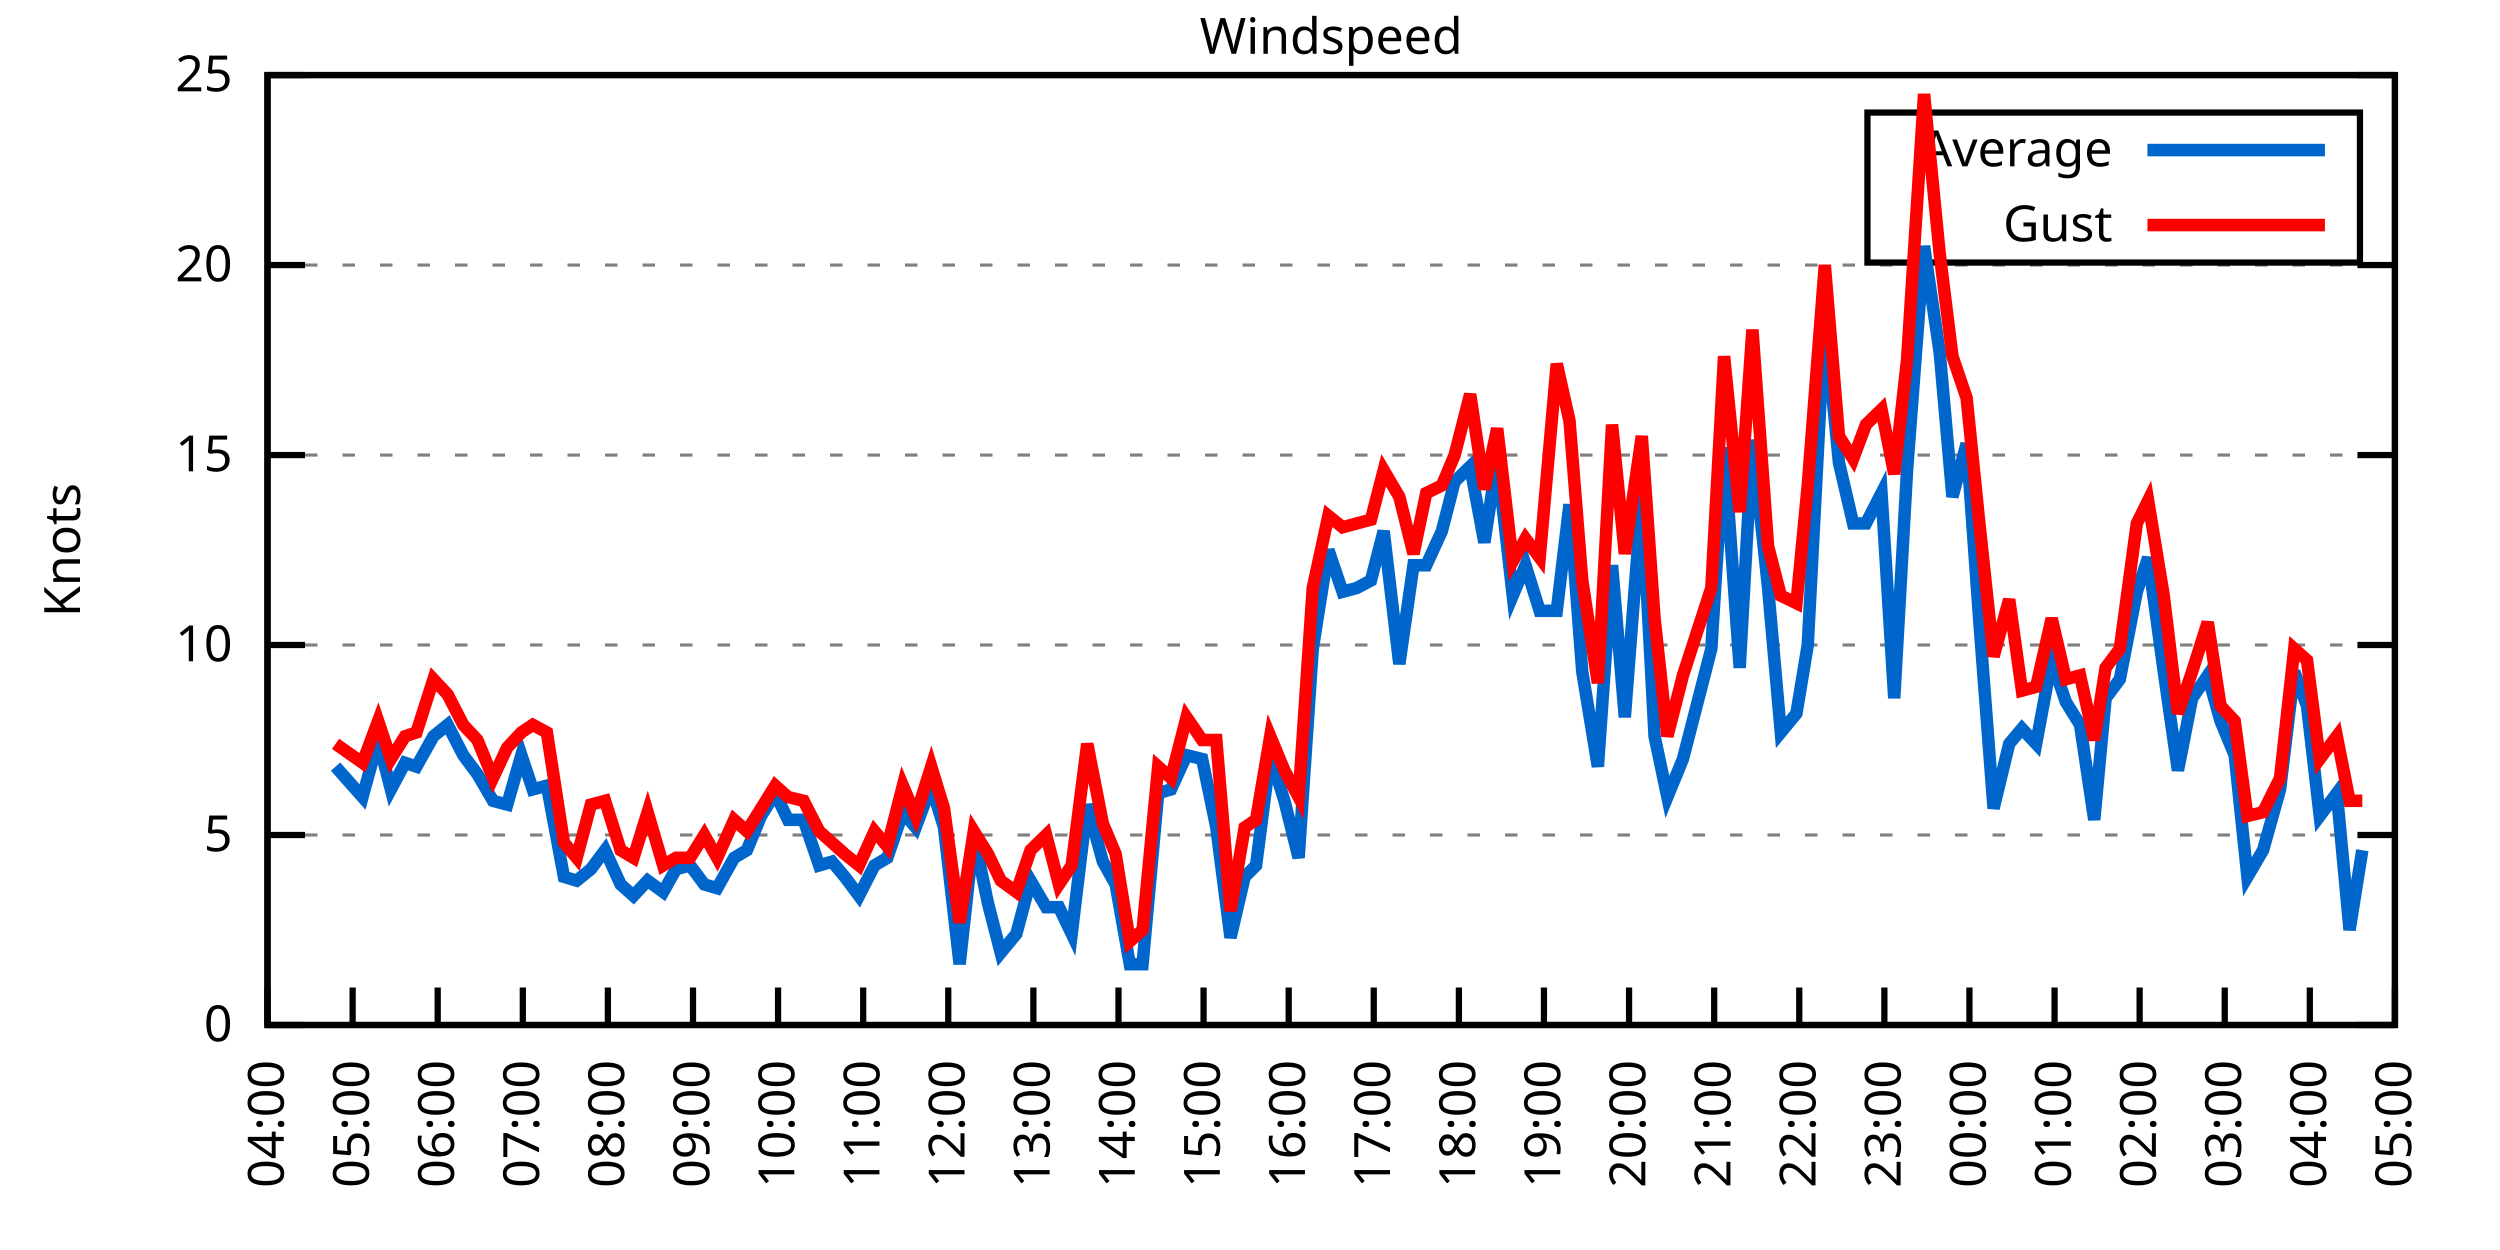
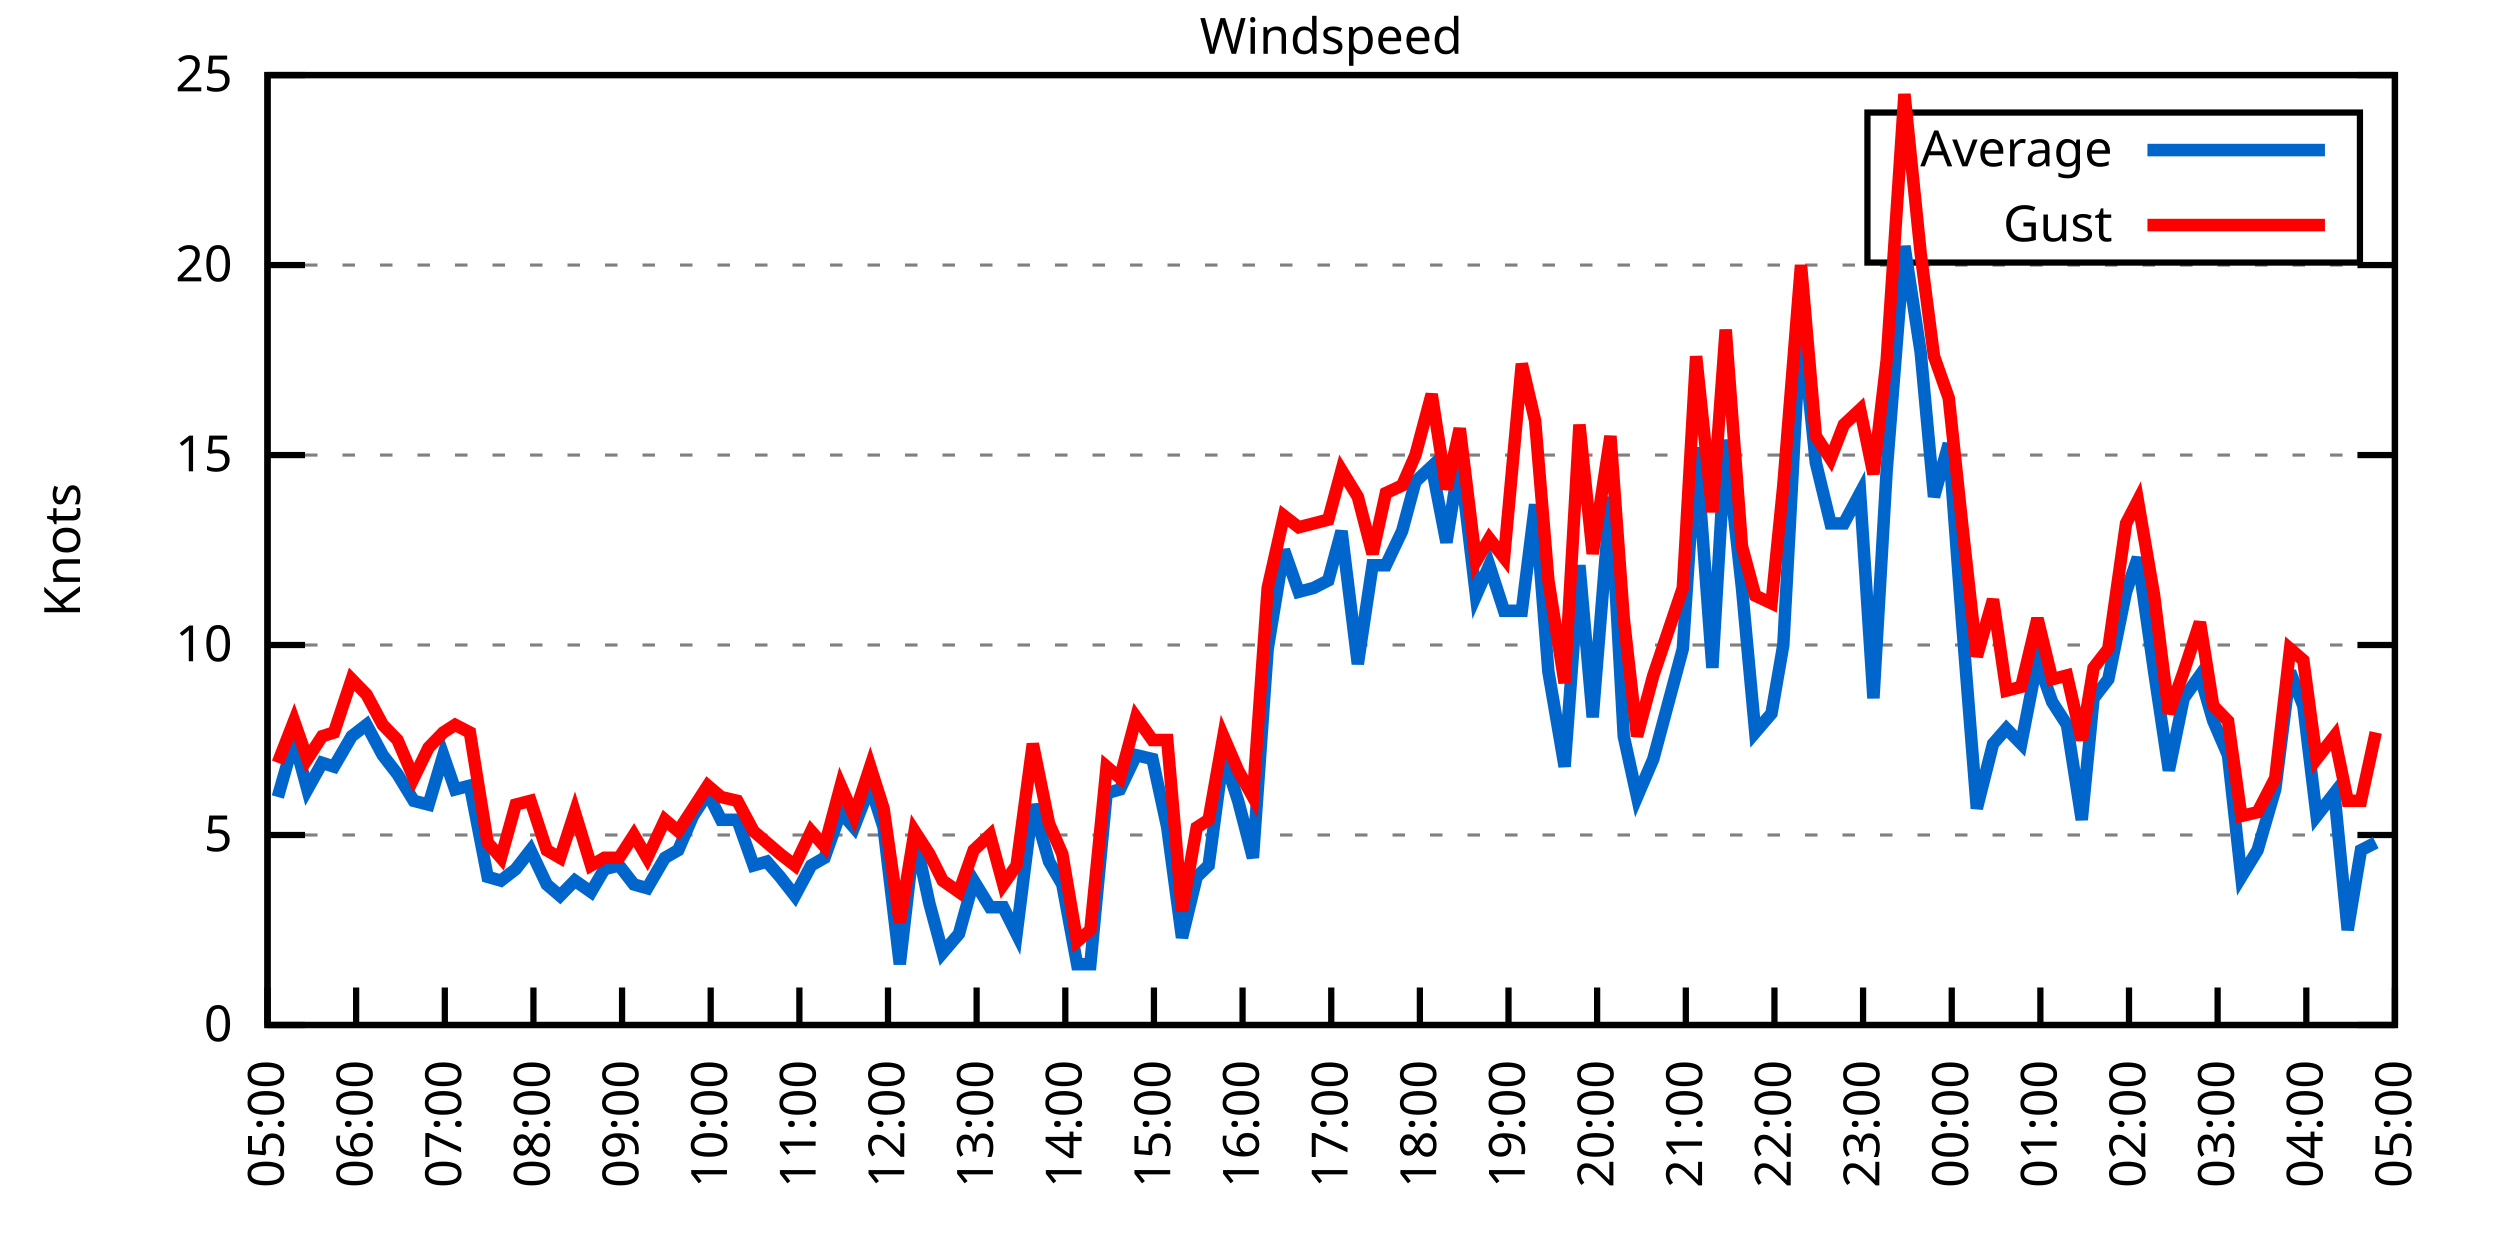
<svg xmlns="http://www.w3.org/2000/svg" xmlns:xlink="http://www.w3.org/1999/xlink" width="400" height="200" viewBox="0 0 400 200">
  <g id="gnuplot_canvas">
    <rect x="0" y="0" width="400" height="200" fill="none" />
    <defs>
      <circle id="gpDot" r="0.5" stroke-width="0.5" stroke="currentColor" />
      <path id="gpPt0" stroke-width="0.333" stroke="currentColor" d="M-1,0 h2 M0,-1 v2" />
      <path id="gpPt1" stroke-width="0.333" stroke="currentColor" d="M-1,-1 L1,1 M1,-1 L-1,1" />
      <path id="gpPt2" stroke-width="0.333" stroke="currentColor" d="M-1,0 L1,0 M0,-1 L0,1 M-1,-1 L1,1 M-1,1 L1,-1" />
      <rect id="gpPt3" stroke-width="0.333" stroke="currentColor" x="-1" y="-1" width="2" height="2" />
      <rect id="gpPt4" stroke-width="0.333" stroke="currentColor" fill="currentColor" x="-1" y="-1" width="2" height="2" />
      <circle id="gpPt5" stroke-width="0.333" stroke="currentColor" cx="0" cy="0" r="1" />
      <use xlink:href="#gpPt5" id="gpPt6" fill="currentColor" stroke="none" />
      <path id="gpPt7" stroke-width="0.333" stroke="currentColor" d="M0,-1.33 L-1.33,0.67 L1.33,0.67 z" />
      <use xlink:href="#gpPt7" id="gpPt8" fill="currentColor" stroke="none" />
      <use xlink:href="#gpPt7" id="gpPt9" stroke="currentColor" transform="rotate(180)" />
      <use xlink:href="#gpPt9" id="gpPt10" fill="currentColor" stroke="none" />
      <use xlink:href="#gpPt3" id="gpPt11" stroke="currentColor" transform="rotate(45)" />
      <use xlink:href="#gpPt11" id="gpPt12" fill="currentColor" stroke="none" />
      <path id="gpPt13" stroke-width="0.333" stroke="currentColor" d="M0,1.330 L1.265,0.411 L0.782,-1.067 L-0.782,-1.076 L-1.265,0.411 z" />
      <use xlink:href="#gpPt13" id="gpPt14" fill="currentColor" stroke="none" />
      <filter id="textbox" filterUnits="objectBoundingBox" x="0" y="0" height="1" width="1">
        <feFlood flood-color="white" flood-opacity="1" result="bgnd" />
        <feComposite in="SourceGraphic" in2="bgnd" operator="atop" />
      </filter>
      <filter id="greybox" filterUnits="objectBoundingBox" x="0" y="0" height="1" width="1">
        <feFlood flood-color="lightgrey" flood-opacity="1" result="grey" />
        <feComposite in="SourceGraphic" in2="grey" operator="atop" />
      </filter>
    </defs>
    <g fill="none" color="white" stroke="currentColor" stroke-width="1.00" stroke-linecap="butt" stroke-linejoin="miter">
</g>
    <g fill="none" color="black" stroke="currentColor" stroke-width="1.00" stroke-linecap="butt" stroke-linejoin="miter">
      <g stroke="none" shape-rendering="crispEdges">
        <polygon fill="rgb(255, 255, 255)" points="42.80,164.00 383.18,164.00 383.18,12.02 42.80,12.02 " />
      </g>
    </g>
    <g fill="none" color="black" stroke="currentColor" stroke-width="1.00" stroke-linecap="butt" stroke-linejoin="miter">
</g>
    <g fill="none" color="black" stroke="black" stroke-width="0.50" stroke-linecap="butt" stroke-linejoin="miter">
</g>
    <g fill="none" color="gray" stroke="currentColor" stroke-width="0.50" stroke-linecap="butt" stroke-linejoin="miter">
      <path stroke="gray" stroke-dasharray="2,4" class="gridline" d="M42.80,164.00 L383.19,164.00  " />
    </g>
    <g fill="none" color="gray" stroke="gray" stroke-width="1.00" stroke-linecap="butt" stroke-linejoin="miter">
</g>
    <g fill="none" color="black" stroke="currentColor" stroke-width="1.00" stroke-linecap="butt" stroke-linejoin="miter">
      <path stroke="black" d="M42.80,164.00 L48.80,164.00 M383.19,164.00 L377.19,164.00  " />
      <g transform="translate(37.20,166.60)" stroke="none" fill="black" font-family="Sans" font-size="8.00" text-anchor="end">
        <text>
          <tspan font-family="Sans"> 0</tspan>
        </text>
      </g>
    </g>
    <g fill="none" color="black" stroke="currentColor" stroke-width="1.00" stroke-linecap="butt" stroke-linejoin="miter">
</g>
    <g fill="none" color="black" stroke="black" stroke-width="0.50" stroke-linecap="butt" stroke-linejoin="miter">
</g>
    <g fill="none" color="gray" stroke="currentColor" stroke-width="0.50" stroke-linecap="butt" stroke-linejoin="miter">
      <path stroke="gray" stroke-dasharray="2,4" class="gridline" d="M42.80,133.60 L383.19,133.60  " />
    </g>
    <g fill="none" color="gray" stroke="gray" stroke-width="1.00" stroke-linecap="butt" stroke-linejoin="miter">
</g>
    <g fill="none" color="black" stroke="currentColor" stroke-width="1.00" stroke-linecap="butt" stroke-linejoin="miter">
      <path stroke="black" d="M42.80,133.60 L48.80,133.60 M383.19,133.60 L377.19,133.60  " />
      <g transform="translate(37.20,136.20)" stroke="none" fill="black" font-family="Sans" font-size="8.00" text-anchor="end">
        <text>
          <tspan font-family="Sans"> 5</tspan>
        </text>
      </g>
    </g>
    <g fill="none" color="black" stroke="currentColor" stroke-width="1.00" stroke-linecap="butt" stroke-linejoin="miter">
</g>
    <g fill="none" color="black" stroke="black" stroke-width="0.50" stroke-linecap="butt" stroke-linejoin="miter">
</g>
    <g fill="none" color="gray" stroke="currentColor" stroke-width="0.50" stroke-linecap="butt" stroke-linejoin="miter">
      <path stroke="gray" stroke-dasharray="2,4" class="gridline" d="M42.80,103.20 L383.19,103.20  " />
    </g>
    <g fill="none" color="gray" stroke="gray" stroke-width="1.00" stroke-linecap="butt" stroke-linejoin="miter">
</g>
    <g fill="none" color="black" stroke="currentColor" stroke-width="1.00" stroke-linecap="butt" stroke-linejoin="miter">
      <path stroke="black" d="M42.80,103.20 L48.80,103.20 M383.19,103.20 L377.19,103.20  " />
      <g transform="translate(37.20,105.80)" stroke="none" fill="black" font-family="Sans" font-size="8.00" text-anchor="end">
        <text>
          <tspan font-family="Sans"> 10</tspan>
        </text>
      </g>
    </g>
    <g fill="none" color="black" stroke="currentColor" stroke-width="1.00" stroke-linecap="butt" stroke-linejoin="miter">
</g>
    <g fill="none" color="black" stroke="black" stroke-width="0.50" stroke-linecap="butt" stroke-linejoin="miter">
</g>
    <g fill="none" color="gray" stroke="currentColor" stroke-width="0.50" stroke-linecap="butt" stroke-linejoin="miter">
      <path stroke="gray" stroke-dasharray="2,4" class="gridline" d="M42.80,72.81 L383.19,72.81  " />
    </g>
    <g fill="none" color="gray" stroke="gray" stroke-width="1.00" stroke-linecap="butt" stroke-linejoin="miter">
</g>
    <g fill="none" color="black" stroke="currentColor" stroke-width="1.00" stroke-linecap="butt" stroke-linejoin="miter">
      <path stroke="black" d="M42.80,72.81 L48.80,72.81 M383.19,72.81 L377.19,72.81  " />
      <g transform="translate(37.20,75.41)" stroke="none" fill="black" font-family="Sans" font-size="8.00" text-anchor="end">
        <text>
          <tspan font-family="Sans"> 15</tspan>
        </text>
      </g>
    </g>
    <g fill="none" color="black" stroke="currentColor" stroke-width="1.00" stroke-linecap="butt" stroke-linejoin="miter">
</g>
    <g fill="none" color="black" stroke="black" stroke-width="0.50" stroke-linecap="butt" stroke-linejoin="miter">
</g>
    <g fill="none" color="gray" stroke="currentColor" stroke-width="0.50" stroke-linecap="butt" stroke-linejoin="miter">
      <path stroke="gray" stroke-dasharray="2,4" class="gridline" d="M42.80,42.41 L383.19,42.41  " />
    </g>
    <g fill="none" color="gray" stroke="gray" stroke-width="1.00" stroke-linecap="butt" stroke-linejoin="miter">
</g>
    <g fill="none" color="black" stroke="currentColor" stroke-width="1.00" stroke-linecap="butt" stroke-linejoin="miter">
      <path stroke="black" d="M42.80,42.41 L48.80,42.41 M383.19,42.41 L377.19,42.41  " />
      <g transform="translate(37.20,45.01)" stroke="none" fill="black" font-family="Sans" font-size="8.00" text-anchor="end">
        <text>
          <tspan font-family="Sans"> 20</tspan>
        </text>
      </g>
    </g>
    <g fill="none" color="black" stroke="currentColor" stroke-width="1.00" stroke-linecap="butt" stroke-linejoin="miter">
</g>
    <g fill="none" color="black" stroke="black" stroke-width="0.50" stroke-linecap="butt" stroke-linejoin="miter">
</g>
    <g fill="none" color="gray" stroke="currentColor" stroke-width="0.50" stroke-linecap="butt" stroke-linejoin="miter">
      <path stroke="gray" stroke-dasharray="2,4" class="gridline" d="M42.80,12.01 L383.19,12.01  " />
    </g>
    <g fill="none" color="gray" stroke="gray" stroke-width="1.00" stroke-linecap="butt" stroke-linejoin="miter">
</g>
    <g fill="none" color="black" stroke="currentColor" stroke-width="1.00" stroke-linecap="butt" stroke-linejoin="miter">
      <path stroke="black" d="M42.80,12.01 L48.80,12.01 M383.19,12.01 L377.19,12.01  " />
      <g transform="translate(37.20,14.61)" stroke="none" fill="black" font-family="Sans" font-size="8.00" text-anchor="end">
        <text>
          <tspan font-family="Sans"> 25</tspan>
        </text>
      </g>
    </g>
    <g fill="none" color="black" stroke="currentColor" stroke-width="1.00" stroke-linecap="butt" stroke-linejoin="miter">
      <path stroke="black" d="M42.80,164.00 L42.80,158.00  " />
      <g transform="translate(45.40,169.60) rotate(270.00)" stroke="none" fill="black" font-family="Sans" font-size="8.00" text-anchor="end">
        <text>
-           <tspan font-family="Sans">04:00</tspan>
-         </text>
-       </g>
-     </g>
-     <g fill="none" color="black" stroke="currentColor" stroke-width="1.00" stroke-linecap="butt" stroke-linejoin="miter">
-       <path stroke="black" d="M56.42,164.00 L56.42,158.00  " />
-       <g transform="translate(59.02,169.60) rotate(270.00)" stroke="none" fill="black" font-family="Sans" font-size="8.00" text-anchor="end">
-         <text>
          <tspan font-family="Sans">05:00</tspan>
        </text>
      </g>
    </g>
    <g fill="none" color="black" stroke="currentColor" stroke-width="1.00" stroke-linecap="butt" stroke-linejoin="miter">
-       <path stroke="black" d="M70.03,164.00 L70.03,158.00  " />
-       <g transform="translate(72.63,169.60) rotate(270.00)" stroke="none" fill="black" font-family="Sans" font-size="8.00" text-anchor="end">
+       <path stroke="black" d="M56.98,164.00 L56.98,158.00  " />
+       <g transform="translate(59.58,169.60) rotate(270.00)" stroke="none" fill="black" font-family="Sans" font-size="8.00" text-anchor="end">
        <text>
          <tspan font-family="Sans">06:00</tspan>
        </text>
      </g>
    </g>
    <g fill="none" color="black" stroke="currentColor" stroke-width="1.00" stroke-linecap="butt" stroke-linejoin="miter">
-       <path stroke="black" d="M83.65,164.00 L83.65,158.00  " />
-       <g transform="translate(86.25,169.60) rotate(270.00)" stroke="none" fill="black" font-family="Sans" font-size="8.00" text-anchor="end">
+       <path stroke="black" d="M71.17,164.00 L71.17,158.00  " />
+       <g transform="translate(73.77,169.60) rotate(270.00)" stroke="none" fill="black" font-family="Sans" font-size="8.00" text-anchor="end">
        <text>
          <tspan font-family="Sans">07:00</tspan>
        </text>
      </g>
    </g>
    <g fill="none" color="black" stroke="currentColor" stroke-width="1.00" stroke-linecap="butt" stroke-linejoin="miter">
-       <path stroke="black" d="M97.26,164.00 L97.26,158.00  " />
-       <g transform="translate(99.86,169.60) rotate(270.00)" stroke="none" fill="black" font-family="Sans" font-size="8.00" text-anchor="end">
+       <path stroke="black" d="M85.35,164.00 L85.35,158.00  " />
+       <g transform="translate(87.95,169.60) rotate(270.00)" stroke="none" fill="black" font-family="Sans" font-size="8.00" text-anchor="end">
        <text>
          <tspan font-family="Sans">08:00</tspan>
        </text>
      </g>
    </g>
    <g fill="none" color="black" stroke="currentColor" stroke-width="1.00" stroke-linecap="butt" stroke-linejoin="miter">
-       <path stroke="black" d="M110.88,164.00 L110.88,158.00  " />
-       <g transform="translate(113.48,169.60) rotate(270.00)" stroke="none" fill="black" font-family="Sans" font-size="8.00" text-anchor="end">
+       <path stroke="black" d="M99.53,164.00 L99.53,158.00  " />
+       <g transform="translate(102.13,169.60) rotate(270.00)" stroke="none" fill="black" font-family="Sans" font-size="8.00" text-anchor="end">
        <text>
          <tspan font-family="Sans">09:00</tspan>
        </text>
      </g>
    </g>
    <g fill="none" color="black" stroke="currentColor" stroke-width="1.00" stroke-linecap="butt" stroke-linejoin="miter">
-       <path stroke="black" d="M124.49,164.00 L124.49,158.00  " />
-       <g transform="translate(127.09,169.60) rotate(270.00)" stroke="none" fill="black" font-family="Sans" font-size="8.00" text-anchor="end">
+       <path stroke="black" d="M113.71,164.00 L113.71,158.00  " />
+       <g transform="translate(116.31,169.60) rotate(270.00)" stroke="none" fill="black" font-family="Sans" font-size="8.00" text-anchor="end">
        <text>
          <tspan font-family="Sans">10:00</tspan>
        </text>
      </g>
    </g>
    <g fill="none" color="black" stroke="currentColor" stroke-width="1.00" stroke-linecap="butt" stroke-linejoin="miter">
-       <path stroke="black" d="M138.11,164.00 L138.11,158.00  " />
-       <g transform="translate(140.71,169.60) rotate(270.00)" stroke="none" fill="black" font-family="Sans" font-size="8.00" text-anchor="end">
+       <path stroke="black" d="M127.90,164.00 L127.90,158.00  " />
+       <g transform="translate(130.50,169.60) rotate(270.00)" stroke="none" fill="black" font-family="Sans" font-size="8.00" text-anchor="end">
        <text>
          <tspan font-family="Sans">11:00</tspan>
        </text>
      </g>
    </g>
    <g fill="none" color="black" stroke="currentColor" stroke-width="1.00" stroke-linecap="butt" stroke-linejoin="miter">
-       <path stroke="black" d="M151.72,164.00 L151.72,158.00  " />
-       <g transform="translate(154.32,169.60) rotate(270.00)" stroke="none" fill="black" font-family="Sans" font-size="8.00" text-anchor="end">
+       <path stroke="black" d="M142.08,164.00 L142.08,158.00  " />
+       <g transform="translate(144.68,169.60) rotate(270.00)" stroke="none" fill="black" font-family="Sans" font-size="8.00" text-anchor="end">
        <text>
          <tspan font-family="Sans">12:00</tspan>
        </text>
      </g>
    </g>
    <g fill="none" color="black" stroke="currentColor" stroke-width="1.00" stroke-linecap="butt" stroke-linejoin="miter">
-       <path stroke="black" d="M165.34,164.00 L165.34,158.00  " />
-       <g transform="translate(167.94,169.60) rotate(270.00)" stroke="none" fill="black" font-family="Sans" font-size="8.00" text-anchor="end">
+       <path stroke="black" d="M156.26,164.00 L156.26,158.00  " />
+       <g transform="translate(158.86,169.60) rotate(270.00)" stroke="none" fill="black" font-family="Sans" font-size="8.00" text-anchor="end">
        <text>
          <tspan font-family="Sans">13:00</tspan>
        </text>
      </g>
    </g>
    <g fill="none" color="black" stroke="currentColor" stroke-width="1.00" stroke-linecap="butt" stroke-linejoin="miter">
-       <path stroke="black" d="M178.96,164.00 L178.96,158.00  " />
-       <g transform="translate(181.56,169.60) rotate(270.00)" stroke="none" fill="black" font-family="Sans" font-size="8.00" text-anchor="end">
+       <path stroke="black" d="M170.45,164.00 L170.45,158.00  " />
+       <g transform="translate(173.05,169.60) rotate(270.00)" stroke="none" fill="black" font-family="Sans" font-size="8.00" text-anchor="end">
        <text>
          <tspan font-family="Sans">14:00</tspan>
        </text>
      </g>
    </g>
    <g fill="none" color="black" stroke="currentColor" stroke-width="1.00" stroke-linecap="butt" stroke-linejoin="miter">
-       <path stroke="black" d="M192.57,164.00 L192.57,158.00  " />
-       <g transform="translate(195.17,169.60) rotate(270.00)" stroke="none" fill="black" font-family="Sans" font-size="8.00" text-anchor="end">
+       <path stroke="black" d="M184.63,164.00 L184.63,158.00  " />
+       <g transform="translate(187.23,169.60) rotate(270.00)" stroke="none" fill="black" font-family="Sans" font-size="8.00" text-anchor="end">
        <text>
          <tspan font-family="Sans">15:00</tspan>
        </text>
      </g>
    </g>
    <g fill="none" color="black" stroke="currentColor" stroke-width="1.00" stroke-linecap="butt" stroke-linejoin="miter">
-       <path stroke="black" d="M206.19,164.00 L206.19,158.00  " />
-       <g transform="translate(208.79,169.60) rotate(270.00)" stroke="none" fill="black" font-family="Sans" font-size="8.00" text-anchor="end">
+       <path stroke="black" d="M198.81,164.00 L198.81,158.00  " />
+       <g transform="translate(201.41,169.60) rotate(270.00)" stroke="none" fill="black" font-family="Sans" font-size="8.00" text-anchor="end">
        <text>
          <tspan font-family="Sans">16:00</tspan>
        </text>
      </g>
    </g>
    <g fill="none" color="black" stroke="currentColor" stroke-width="1.00" stroke-linecap="butt" stroke-linejoin="miter">
-       <path stroke="black" d="M219.80,164.00 L219.80,158.00  " />
-       <g transform="translate(222.40,169.60) rotate(270.00)" stroke="none" fill="black" font-family="Sans" font-size="8.00" text-anchor="end">
+       <path stroke="black" d="M213.00,164.00 L213.00,158.00  " />
+       <g transform="translate(215.60,169.60) rotate(270.00)" stroke="none" fill="black" font-family="Sans" font-size="8.00" text-anchor="end">
        <text>
          <tspan font-family="Sans">17:00</tspan>
        </text>
      </g>
    </g>
    <g fill="none" color="black" stroke="currentColor" stroke-width="1.00" stroke-linecap="butt" stroke-linejoin="miter">
-       <path stroke="black" d="M233.42,164.00 L233.42,158.00  " />
-       <g transform="translate(236.02,169.60) rotate(270.00)" stroke="none" fill="black" font-family="Sans" font-size="8.00" text-anchor="end">
+       <path stroke="black" d="M227.18,164.00 L227.18,158.00  " />
+       <g transform="translate(229.78,169.60) rotate(270.00)" stroke="none" fill="black" font-family="Sans" font-size="8.00" text-anchor="end">
        <text>
          <tspan font-family="Sans">18:00</tspan>
        </text>
      </g>
    </g>
    <g fill="none" color="black" stroke="currentColor" stroke-width="1.00" stroke-linecap="butt" stroke-linejoin="miter">
-       <path stroke="black" d="M247.03,164.00 L247.03,158.00  " />
-       <g transform="translate(249.63,169.60) rotate(270.00)" stroke="none" fill="black" font-family="Sans" font-size="8.00" text-anchor="end">
+       <path stroke="black" d="M241.36,164.00 L241.36,158.00  " />
+       <g transform="translate(243.96,169.60) rotate(270.00)" stroke="none" fill="black" font-family="Sans" font-size="8.00" text-anchor="end">
        <text>
          <tspan font-family="Sans">19:00</tspan>
        </text>
      </g>
    </g>
    <g fill="none" color="black" stroke="currentColor" stroke-width="1.00" stroke-linecap="butt" stroke-linejoin="miter">
-       <path stroke="black" d="M260.65,164.00 L260.65,158.00  " />
-       <g transform="translate(263.25,169.60) rotate(270.00)" stroke="none" fill="black" font-family="Sans" font-size="8.00" text-anchor="end">
+       <path stroke="black" d="M255.54,164.00 L255.54,158.00  " />
+       <g transform="translate(258.14,169.60) rotate(270.00)" stroke="none" fill="black" font-family="Sans" font-size="8.00" text-anchor="end">
        <text>
          <tspan font-family="Sans">20:00</tspan>
        </text>
      </g>
    </g>
    <g fill="none" color="black" stroke="currentColor" stroke-width="1.00" stroke-linecap="butt" stroke-linejoin="miter">
-       <path stroke="black" d="M274.27,164.00 L274.27,158.00  " />
-       <g transform="translate(276.87,169.60) rotate(270.00)" stroke="none" fill="black" font-family="Sans" font-size="8.00" text-anchor="end">
+       <path stroke="black" d="M269.73,164.00 L269.73,158.00  " />
+       <g transform="translate(272.33,169.60) rotate(270.00)" stroke="none" fill="black" font-family="Sans" font-size="8.00" text-anchor="end">
        <text>
          <tspan font-family="Sans">21:00</tspan>
        </text>
      </g>
    </g>
    <g fill="none" color="black" stroke="currentColor" stroke-width="1.00" stroke-linecap="butt" stroke-linejoin="miter">
-       <path stroke="black" d="M287.88,164.00 L287.88,158.00  " />
-       <g transform="translate(290.48,169.60) rotate(270.00)" stroke="none" fill="black" font-family="Sans" font-size="8.00" text-anchor="end">
+       <path stroke="black" d="M283.91,164.00 L283.91,158.00  " />
+       <g transform="translate(286.51,169.60) rotate(270.00)" stroke="none" fill="black" font-family="Sans" font-size="8.00" text-anchor="end">
        <text>
          <tspan font-family="Sans">22:00</tspan>
        </text>
      </g>
    </g>
    <g fill="none" color="black" stroke="currentColor" stroke-width="1.00" stroke-linecap="butt" stroke-linejoin="miter">
-       <path stroke="black" d="M301.50,164.00 L301.50,158.00  " />
-       <g transform="translate(304.10,169.60) rotate(270.00)" stroke="none" fill="black" font-family="Sans" font-size="8.00" text-anchor="end">
+       <path stroke="black" d="M298.09,164.00 L298.09,158.00  " />
+       <g transform="translate(300.69,169.60) rotate(270.00)" stroke="none" fill="black" font-family="Sans" font-size="8.00" text-anchor="end">
        <text>
          <tspan font-family="Sans">23:00</tspan>
        </text>
      </g>
    </g>
    <g fill="none" color="black" stroke="currentColor" stroke-width="1.00" stroke-linecap="butt" stroke-linejoin="miter">
-       <path stroke="black" d="M315.11,164.00 L315.11,158.00  " />
-       <g transform="translate(317.71,169.60) rotate(270.00)" stroke="none" fill="black" font-family="Sans" font-size="8.00" text-anchor="end">
+       <path stroke="black" d="M312.28,164.00 L312.28,158.00  " />
+       <g transform="translate(314.88,169.60) rotate(270.00)" stroke="none" fill="black" font-family="Sans" font-size="8.00" text-anchor="end">
        <text>
          <tspan font-family="Sans">00:00</tspan>
        </text>
      </g>
    </g>
    <g fill="none" color="black" stroke="currentColor" stroke-width="1.00" stroke-linecap="butt" stroke-linejoin="miter">
-       <path stroke="black" d="M328.73,164.00 L328.73,158.00  " />
-       <g transform="translate(331.33,169.60) rotate(270.00)" stroke="none" fill="black" font-family="Sans" font-size="8.00" text-anchor="end">
+       <path stroke="black" d="M326.46,164.00 L326.46,158.00  " />
+       <g transform="translate(329.06,169.60) rotate(270.00)" stroke="none" fill="black" font-family="Sans" font-size="8.00" text-anchor="end">
        <text>
          <tspan font-family="Sans">01:00</tspan>
        </text>
      </g>
    </g>
    <g fill="none" color="black" stroke="currentColor" stroke-width="1.00" stroke-linecap="butt" stroke-linejoin="miter">
-       <path stroke="black" d="M342.34,164.00 L342.34,158.00  " />
-       <g transform="translate(344.94,169.60) rotate(270.00)" stroke="none" fill="black" font-family="Sans" font-size="8.00" text-anchor="end">
+       <path stroke="black" d="M340.64,164.00 L340.64,158.00  " />
+       <g transform="translate(343.24,169.60) rotate(270.00)" stroke="none" fill="black" font-family="Sans" font-size="8.00" text-anchor="end">
        <text>
          <tspan font-family="Sans">02:00</tspan>
        </text>
      </g>
    </g>
    <g fill="none" color="black" stroke="currentColor" stroke-width="1.00" stroke-linecap="butt" stroke-linejoin="miter">
-       <path stroke="black" d="M355.96,164.00 L355.96,158.00  " />
-       <g transform="translate(358.56,169.60) rotate(270.00)" stroke="none" fill="black" font-family="Sans" font-size="8.00" text-anchor="end">
+       <path stroke="black" d="M354.82,164.00 L354.82,158.00  " />
+       <g transform="translate(357.42,169.60) rotate(270.00)" stroke="none" fill="black" font-family="Sans" font-size="8.00" text-anchor="end">
        <text>
          <tspan font-family="Sans">03:00</tspan>
        </text>
      </g>
    </g>
    <g fill="none" color="black" stroke="currentColor" stroke-width="1.00" stroke-linecap="butt" stroke-linejoin="miter">
-       <path stroke="black" d="M369.57,164.00 L369.57,158.00  " />
-       <g transform="translate(372.17,169.60) rotate(270.00)" stroke="none" fill="black" font-family="Sans" font-size="8.00" text-anchor="end">
+       <path stroke="black" d="M369.01,164.00 L369.01,158.00  " />
+       <g transform="translate(371.61,169.60) rotate(270.00)" stroke="none" fill="black" font-family="Sans" font-size="8.00" text-anchor="end">
        <text>
          <tspan font-family="Sans">04:00</tspan>
        </text>
      </g>
    </g>
    <g fill="none" color="black" stroke="currentColor" stroke-width="1.00" stroke-linecap="butt" stroke-linejoin="miter">
      <path stroke="black" d="M383.19,164.00 L383.19,158.00  " />
      <g transform="translate(385.79,169.60) rotate(270.00)" stroke="none" fill="black" font-family="Sans" font-size="8.00" text-anchor="end">
        <text>
          <tspan font-family="Sans">05:00</tspan>
        </text>
      </g>
    </g>
    <g fill="none" color="black" stroke="currentColor" stroke-width="1.00" stroke-linecap="butt" stroke-linejoin="miter">
</g>
    <g fill="none" color="black" stroke="currentColor" stroke-width="1.00" stroke-linecap="butt" stroke-linejoin="miter">
      <path stroke="black" d="M42.80,12.01 L42.80,164.00 L383.19,164.00 L383.19,12.01 L42.80,12.01 Z  " />
    </g>
    <g fill="none" color="black" stroke="currentColor" stroke-width="1.00" stroke-linecap="butt" stroke-linejoin="miter">
</g>
    <g fill="none" color="black" stroke="currentColor" stroke-width="1.00" stroke-linecap="butt" stroke-linejoin="miter">
      <path stroke="black" d="M298.79,42.01 L298.79,18.01 L377.59,18.01 L377.59,42.01 L298.79,42.01 Z  " />
    </g>
    <g id="Windspeed_plot_1">
      <g fill="none" color="white" stroke="black" stroke-width="2.00" stroke-linecap="butt" stroke-linejoin="miter">
</g>
      <g fill="none" color="black" stroke="currentColor" stroke-width="2.00" stroke-linecap="butt" stroke-linejoin="miter">
        <g transform="translate(337.99,26.61)" stroke="none" fill="black" font-family="Sans" font-size="8.00" text-anchor="end">
          <text>
            <tspan font-family="Sans">Average</tspan>
          </text>
        </g>
      </g>
      <g fill="none" color="black" stroke="currentColor" stroke-width="2.00" stroke-linecap="butt" stroke-linejoin="miter">
-         <path stroke="rgb(  0, 102, 204)" d="M343.59,24.01 L371.99,24.01 M53.69,122.66 L58.00,127.52 L60.50,118.40 L62.54,126.31 L64.81,122.05 L66.63,122.66   L69.35,117.80 L71.62,115.97 L74.12,120.83 L76.39,123.87 L78.88,128.13 L81.15,128.74 L83.42,120.83 L85.24,126.31   L87.50,125.70 L90.23,140.29 L92.27,140.90 L94.54,139.07 L96.81,136.03 L99.30,141.51 L101.35,143.33 L103.62,140.90   L106.11,142.72 L108.15,139.07 L110.42,138.47 L112.69,141.51 L114.74,142.11 L117.46,137.25 L119.50,136.03 L121.77,130.56   L124.04,126.91 L126.08,131.17 L128.58,131.17 L131.07,138.47 L133.12,137.86 L135.16,140.29 L137.43,143.33 L139.92,138.47   L141.97,137.25 L144.46,129.95 L146.51,132.39 L149.00,125.70 L151.04,132.39 L153.54,154.27 L155.81,133.60 L158.08,144.55   L160.12,152.45 L162.62,149.41 L164.89,140.90 L167.38,145.15 L169.43,145.15 L171.47,149.41 L173.96,128.74 L176.46,137.86   L178.50,141.51 L180.77,154.27 L182.81,154.27 L185.31,126.91 L187.35,126.31 L189.85,120.83 L192.34,121.44 L194.61,132.39   L196.88,150.02 L199.15,140.29 L200.97,138.47 L203.24,120.83 L205.51,128.13 L207.78,137.25 L210.04,103.81 L212.54,88.00   L214.81,94.69 L217.08,94.08 L219.35,92.87 L221.39,84.97 L223.89,106.24 L226.16,90.44 L228.20,90.44 L230.70,84.97   L232.74,77.06 L235.23,74.63 L237.50,86.79 L239.55,73.41 L242.04,95.30 L244.08,90.44 L246.35,97.73 L249.08,97.73   L251.12,80.71 L253.16,107.46 L255.66,122.66 L257.93,90.44 L259.97,114.76 L262.69,79.49 L264.73,117.80 L266.78,127.52   L269.27,121.44 L273.81,103.81 L275.85,71.59 L278.35,106.85 L280.39,70.37 L282.89,94.08 L284.93,117.19 L287.43,114.15   L289.24,103.20 L291.97,50.92 L294.23,74.02 L296.50,83.75 L298.55,83.75 L301.04,78.89 L303.08,111.72 L305.13,75.24   L307.85,39.37 L310.35,56.39 L312.39,79.49 L314.66,70.98 L316.70,99.56 L318.97,129.35 L321.47,119.01 L323.51,116.58   L325.78,119.01 L328.27,105.64 L330.54,112.32 L332.81,115.97 L335.08,131.17 L336.90,111.72 L339.17,108.68 L341.89,94.69   L343.70,89.22 L346.20,107.46 L348.47,123.27 L350.74,111.72 L353.24,108.07 L355.28,115.36 L357.55,120.83 L359.59,140.29   L362.09,136.03 L364.81,126.31 L367.08,107.46 L369.12,112.93 L371.16,130.56 L373.89,126.91 L375.93,148.80 L377.97,136.03    " />
+         <path stroke="rgb(  0, 102, 204)" d="M343.59,24.01 L371.99,24.01 M44.45,127.52 L47.05,118.40 L49.18,126.31 L51.55,122.05 L53.44,122.66 L56.27,117.80   L58.64,115.97 L61.24,120.83 L63.60,123.87 L66.20,128.13 L68.57,128.74 L70.93,120.83 L72.82,126.31 L75.18,125.70   L78.02,140.29 L80.15,140.90 L82.51,139.07 L84.88,136.03 L87.48,141.51 L89.60,143.33 L91.97,140.90 L94.57,142.72   L96.70,139.07 L99.06,138.47 L101.42,141.51 L103.55,142.11 L106.39,137.25 L108.51,136.03 L110.88,130.56 L113.24,126.91   L115.37,131.17 L117.97,131.17 L120.57,138.47 L122.70,137.86 L124.82,140.29 L127.19,143.33 L129.79,138.47 L131.92,137.25   L134.52,129.95 L136.64,132.39 L139.24,125.70 L141.37,132.39 L143.97,154.27 L146.34,133.60 L148.70,144.55 L150.83,152.45   L153.43,149.41 L155.79,140.90 L158.39,145.15 L160.52,145.15 L162.65,149.41 L165.25,128.74 L167.85,137.86 L169.97,141.51   L172.34,154.27 L174.46,154.27 L177.06,126.91 L179.19,126.31 L181.79,120.83 L184.39,121.44 L186.76,132.39 L189.12,150.02   L191.48,140.29 L193.38,138.47 L195.74,120.83 L198.10,128.13 L200.47,137.25 L202.83,103.81 L205.43,88.00 L207.79,94.69   L210.16,94.08 L212.52,92.87 L214.65,84.97 L217.25,106.24 L219.61,90.44 L221.74,90.44 L224.34,84.97 L226.47,77.06   L229.07,74.63 L231.43,86.79 L233.56,73.41 L236.16,95.30 L238.29,90.44 L240.65,97.73 L243.49,97.73 L245.62,80.71   L247.74,107.46 L250.34,122.66 L252.71,90.44 L254.83,114.76 L257.67,79.49 L259.80,117.80 L261.93,127.52 L264.53,121.44   L269.25,103.81 L271.38,71.59 L273.98,106.85 L276.11,70.37 L278.71,94.08 L280.84,117.19 L283.44,114.15 L285.33,103.20   L288.16,50.92 L290.53,74.02 L292.89,83.75 L295.02,83.75 L297.62,78.89 L299.75,111.72 L301.87,75.24 L304.71,39.37   L307.31,56.39 L309.44,79.49 L311.80,70.98 L313.93,99.56 L316.29,129.35 L318.89,119.01 L321.02,116.58 L323.39,119.01   L325.99,105.64 L328.35,112.32 L330.71,115.97 L333.08,131.17 L334.97,111.72 L337.33,108.68 L340.17,94.69 L342.06,89.22   L344.66,107.46 L347.02,123.27 L349.39,111.72 L351.99,108.07 L354.12,115.36 L356.48,120.83 L358.61,140.29 L361.21,136.03   L364.04,126.31 L366.41,107.46 L368.53,112.93 L370.66,130.56 L373.50,126.91 L375.63,148.80 L377.75,136.03 L380.12,134.82    " />
      </g>
    </g>
    <g id="Windspeed_plot_2">
      <g fill="none" color="black" stroke="currentColor" stroke-width="2.00" stroke-linecap="butt" stroke-linejoin="miter">
        <g transform="translate(337.99,38.61)" stroke="none" fill="black" font-family="Sans" font-size="8.00" text-anchor="end">
          <text>
            <tspan font-family="Sans">Gust</tspan>
          </text>
        </g>
      </g>
      <g fill="none" color="black" stroke="currentColor" stroke-width="2.00" stroke-linecap="butt" stroke-linejoin="miter">
-         <path stroke="rgb(255,   0,   0)" d="M343.59,36.01 L371.99,36.01 M53.69,119.01 L58.00,122.05 L60.50,115.36 L62.54,121.44 L64.81,117.80 L66.63,117.19   L69.35,108.68 L71.62,111.11 L74.12,115.97 L76.39,118.40 L78.88,124.48 L81.15,119.62 L83.42,117.19 L85.24,115.97   L87.50,117.19 L90.23,134.82 L92.27,137.25 L94.54,128.74 L96.81,128.13 L99.30,136.03 L101.35,137.25 L103.62,129.95   L106.11,138.47 L108.15,137.25 L110.42,137.25 L112.69,133.60 L114.74,137.25 L117.46,131.17 L119.50,132.99 L121.77,129.35   L124.04,125.70 L126.08,127.52 L128.58,128.13 L131.07,132.99 L133.12,134.82 L135.16,136.64 L137.43,138.47 L139.92,132.99   L141.97,135.43 L144.46,125.70 L146.51,130.56 L149.00,122.66 L151.04,129.35 L153.54,147.59 L155.81,132.99 L158.08,136.64   L160.12,140.90 L162.62,142.72 L164.89,136.03 L167.38,133.60 L169.43,141.51 L171.47,138.47 L173.96,119.01 L176.46,131.78   L178.50,136.64 L180.77,150.62 L182.81,148.80 L185.31,122.66 L187.35,124.48 L189.85,114.76 L192.34,118.40 L194.61,118.40   L196.88,145.76 L199.15,132.39 L200.97,131.17 L203.24,117.80 L205.51,123.27 L207.78,127.52 L210.04,94.08 L212.54,82.53   L214.81,84.36 L217.08,83.75 L219.35,83.14 L221.39,75.24 L223.89,79.49 L226.16,88.61 L228.20,78.89 L230.70,77.67   L232.74,72.81 L235.23,63.08 L237.50,78.28 L239.55,68.55 L242.04,89.83 L244.08,86.18 L246.35,89.22 L249.08,58.21   L251.12,67.33 L253.16,92.87 L255.66,109.28 L257.93,67.94 L259.97,88.61 L262.69,69.77 L264.73,98.95 L266.78,117.80   L269.27,108.07 L273.81,94.08 L275.85,57.00 L278.35,81.93 L280.39,52.74 L282.89,87.40 L284.93,95.30 L287.43,96.52   L289.24,77.67 L291.97,42.41 L294.23,69.77 L296.50,73.41 L298.55,67.94 L301.04,65.51 L303.08,75.85 L305.13,57.61   L307.85,15.05 L310.35,40.58 L312.39,57.00 L314.66,63.69 L316.70,83.75 L318.97,105.03 L321.47,95.91 L323.51,110.50   L325.78,109.89 L328.27,98.95 L330.54,108.68 L332.81,108.07 L335.08,118.40 L336.90,106.85 L339.17,103.81 L341.89,83.75   L343.70,80.10 L346.20,95.30 L348.47,114.15 L350.74,107.46 L353.24,99.56 L355.28,112.93 L357.55,115.36 L359.59,130.56   L362.09,129.95 L364.81,124.48 L367.08,103.81 L369.12,105.64 L371.16,121.44 L373.89,117.80 L375.93,128.13 L377.97,128.13    " />
+         <path stroke="rgb(255,   0,   0)" d="M343.59,36.01 L371.99,36.01 M44.45,122.05 L47.05,115.36 L49.18,121.44 L51.55,117.80 L53.44,117.19 L56.27,108.68   L58.64,111.11 L61.24,115.97 L63.60,118.40 L66.20,124.48 L68.57,119.62 L70.93,117.19 L72.82,115.97 L75.18,117.19   L78.02,134.82 L80.15,137.25 L82.51,128.74 L84.88,128.13 L87.48,136.03 L89.60,137.25 L91.97,129.95 L94.57,138.47   L96.70,137.25 L99.06,137.25 L101.42,133.60 L103.55,137.25 L106.39,131.17 L108.51,132.99 L110.88,129.35 L113.24,125.70   L115.37,127.52 L117.97,128.13 L120.57,132.99 L122.70,134.82 L124.82,136.64 L127.19,138.47 L129.79,132.99 L131.92,135.43   L134.52,125.70 L136.64,130.56 L139.24,122.66 L141.37,129.35 L143.97,147.59 L146.34,132.99 L148.70,136.64 L150.83,140.90   L153.43,142.72 L155.79,136.03 L158.39,133.60 L160.52,141.51 L162.65,138.47 L165.25,119.01 L167.85,131.78 L169.97,136.64   L172.34,150.62 L174.46,148.80 L177.06,122.66 L179.19,124.48 L181.79,114.76 L184.39,118.40 L186.76,118.40 L189.12,145.76   L191.48,132.39 L193.38,131.17 L195.74,117.80 L198.10,123.27 L200.47,127.52 L202.83,94.08 L205.43,82.53 L207.79,84.36   L210.16,83.75 L212.52,83.14 L214.65,75.24 L217.25,79.49 L219.61,88.61 L221.74,78.89 L224.34,77.67 L226.47,72.81   L229.07,63.08 L231.43,78.28 L233.56,68.55 L236.16,89.83 L238.29,86.18 L240.65,89.22 L243.49,58.21 L245.62,67.33   L247.74,92.87 L250.34,109.28 L252.71,67.94 L254.83,88.61 L257.67,69.77 L259.80,98.95 L261.93,117.80 L264.53,108.07   L269.25,94.08 L271.38,57.00 L273.98,81.93 L276.11,52.74 L278.71,87.40 L280.84,95.30 L283.44,96.52 L285.33,77.67   L288.16,42.41 L290.53,69.77 L292.89,73.41 L295.02,67.94 L297.62,65.51 L299.75,75.85 L301.87,57.61 L304.71,15.05   L307.31,40.58 L309.44,57.00 L311.80,63.69 L313.93,83.75 L316.29,105.03 L318.89,95.91 L321.02,110.50 L323.39,109.89   L325.99,98.95 L328.35,108.68 L330.71,108.07 L333.08,118.40 L334.97,106.85 L337.33,103.81 L340.17,83.75 L342.06,80.10   L344.66,95.30 L347.02,114.15 L349.39,107.46 L351.99,99.56 L354.12,112.93 L356.48,115.36 L358.61,130.56 L361.21,129.95   L364.04,124.48 L366.41,103.81 L368.53,105.64 L370.66,121.44 L373.50,117.80 L375.63,128.13 L377.75,128.13 L380.12,117.19    " />
      </g>
    </g>
    <g fill="none" color="black" stroke="currentColor" stroke-width="2.00" stroke-linecap="butt" stroke-linejoin="miter">
</g>
    <g fill="none" color="black" stroke="black" stroke-width="1.00" stroke-linecap="butt" stroke-linejoin="miter">
</g>
    <g fill="none" color="black" stroke="currentColor" stroke-width="1.00" stroke-linecap="butt" stroke-linejoin="miter">
      <path stroke="black" d="M42.80,12.01 L42.80,164.00 L383.19,164.00 L383.19,12.01 L42.80,12.01 Z  " />
      <g transform="translate(12.80,88.01) rotate(270.00)" stroke="none" fill="black" font-family="Sans" font-size="8.00" text-anchor="middle">
        <text>
          <tspan font-family="Sans">Knots</tspan>
        </text>
      </g>
    </g>
    <g fill="none" color="black" stroke="currentColor" stroke-width="1.00" stroke-linecap="butt" stroke-linejoin="miter">
</g>
    <g fill="none" color="black" stroke="currentColor" stroke-width="1.00" stroke-linecap="butt" stroke-linejoin="miter">
      <g transform="translate(212.99,8.61)" stroke="none" fill="black" font-family="Sans" font-size="8.00" text-anchor="middle">
        <text>
          <tspan font-family="Sans">Windspeed</tspan>
        </text>
      </g>
    </g>
    <g fill="none" color="black" stroke="currentColor" stroke-width="1.00" stroke-linecap="butt" stroke-linejoin="miter">
</g>
  </g>
</svg>
